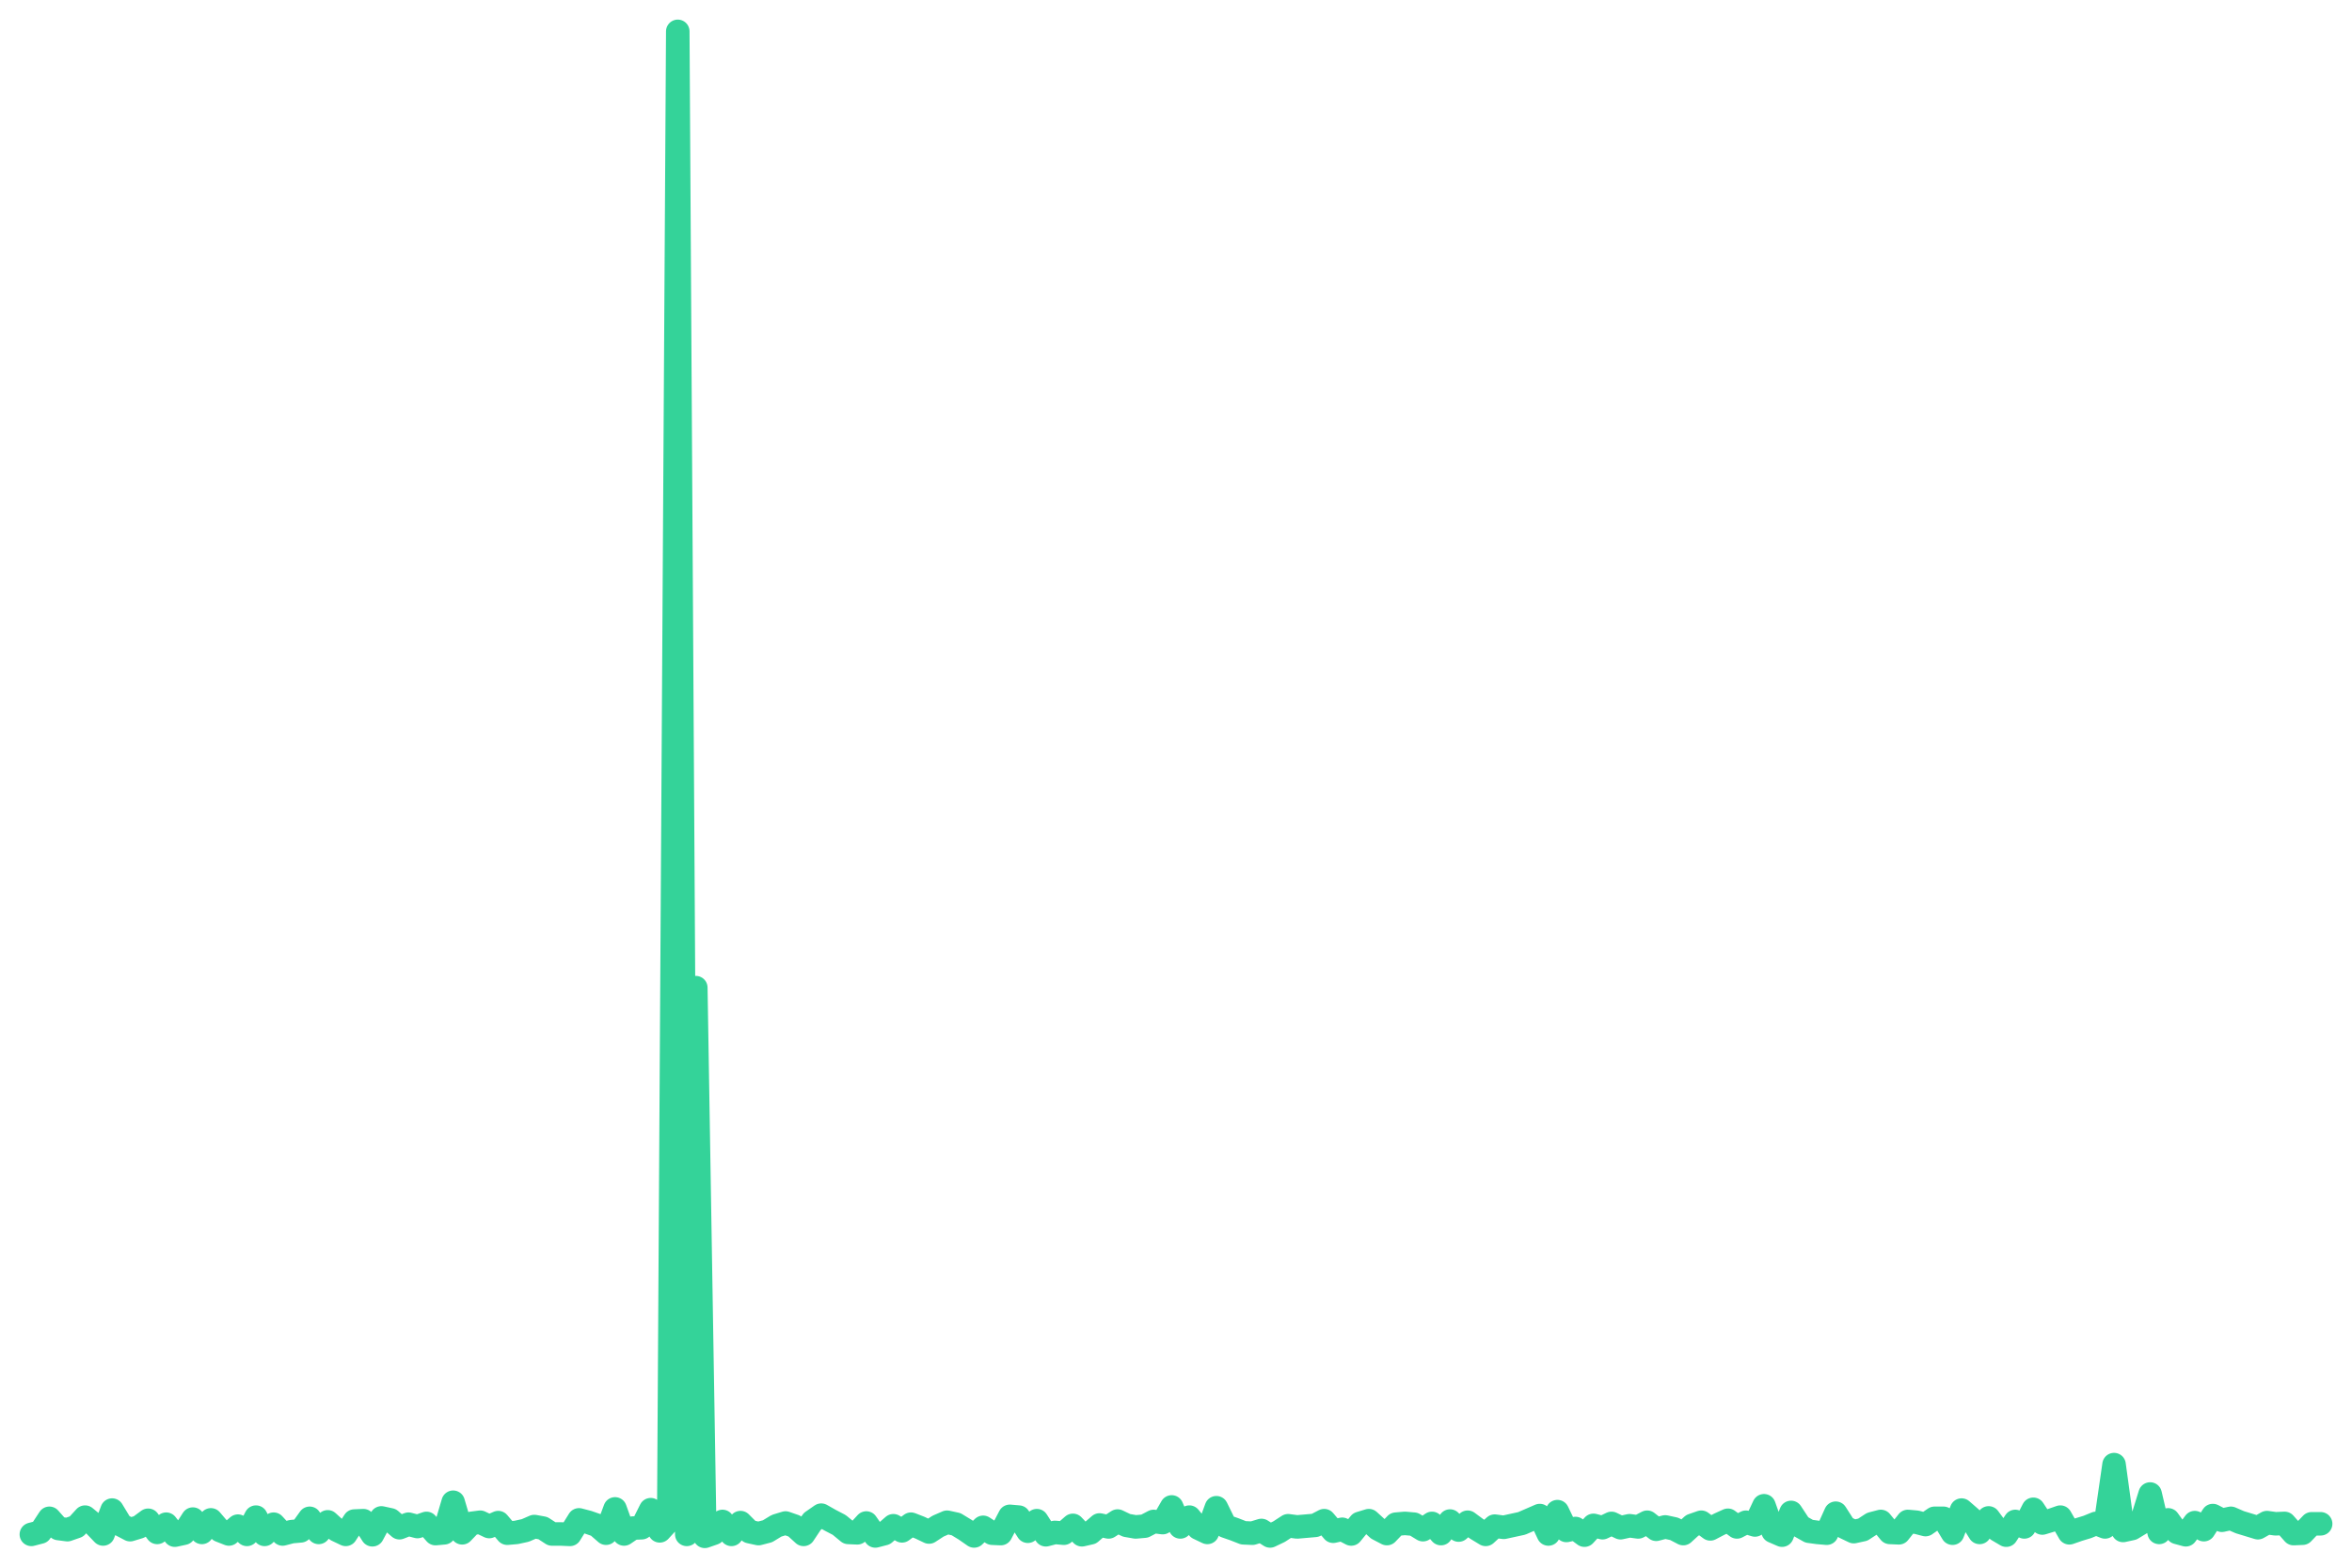
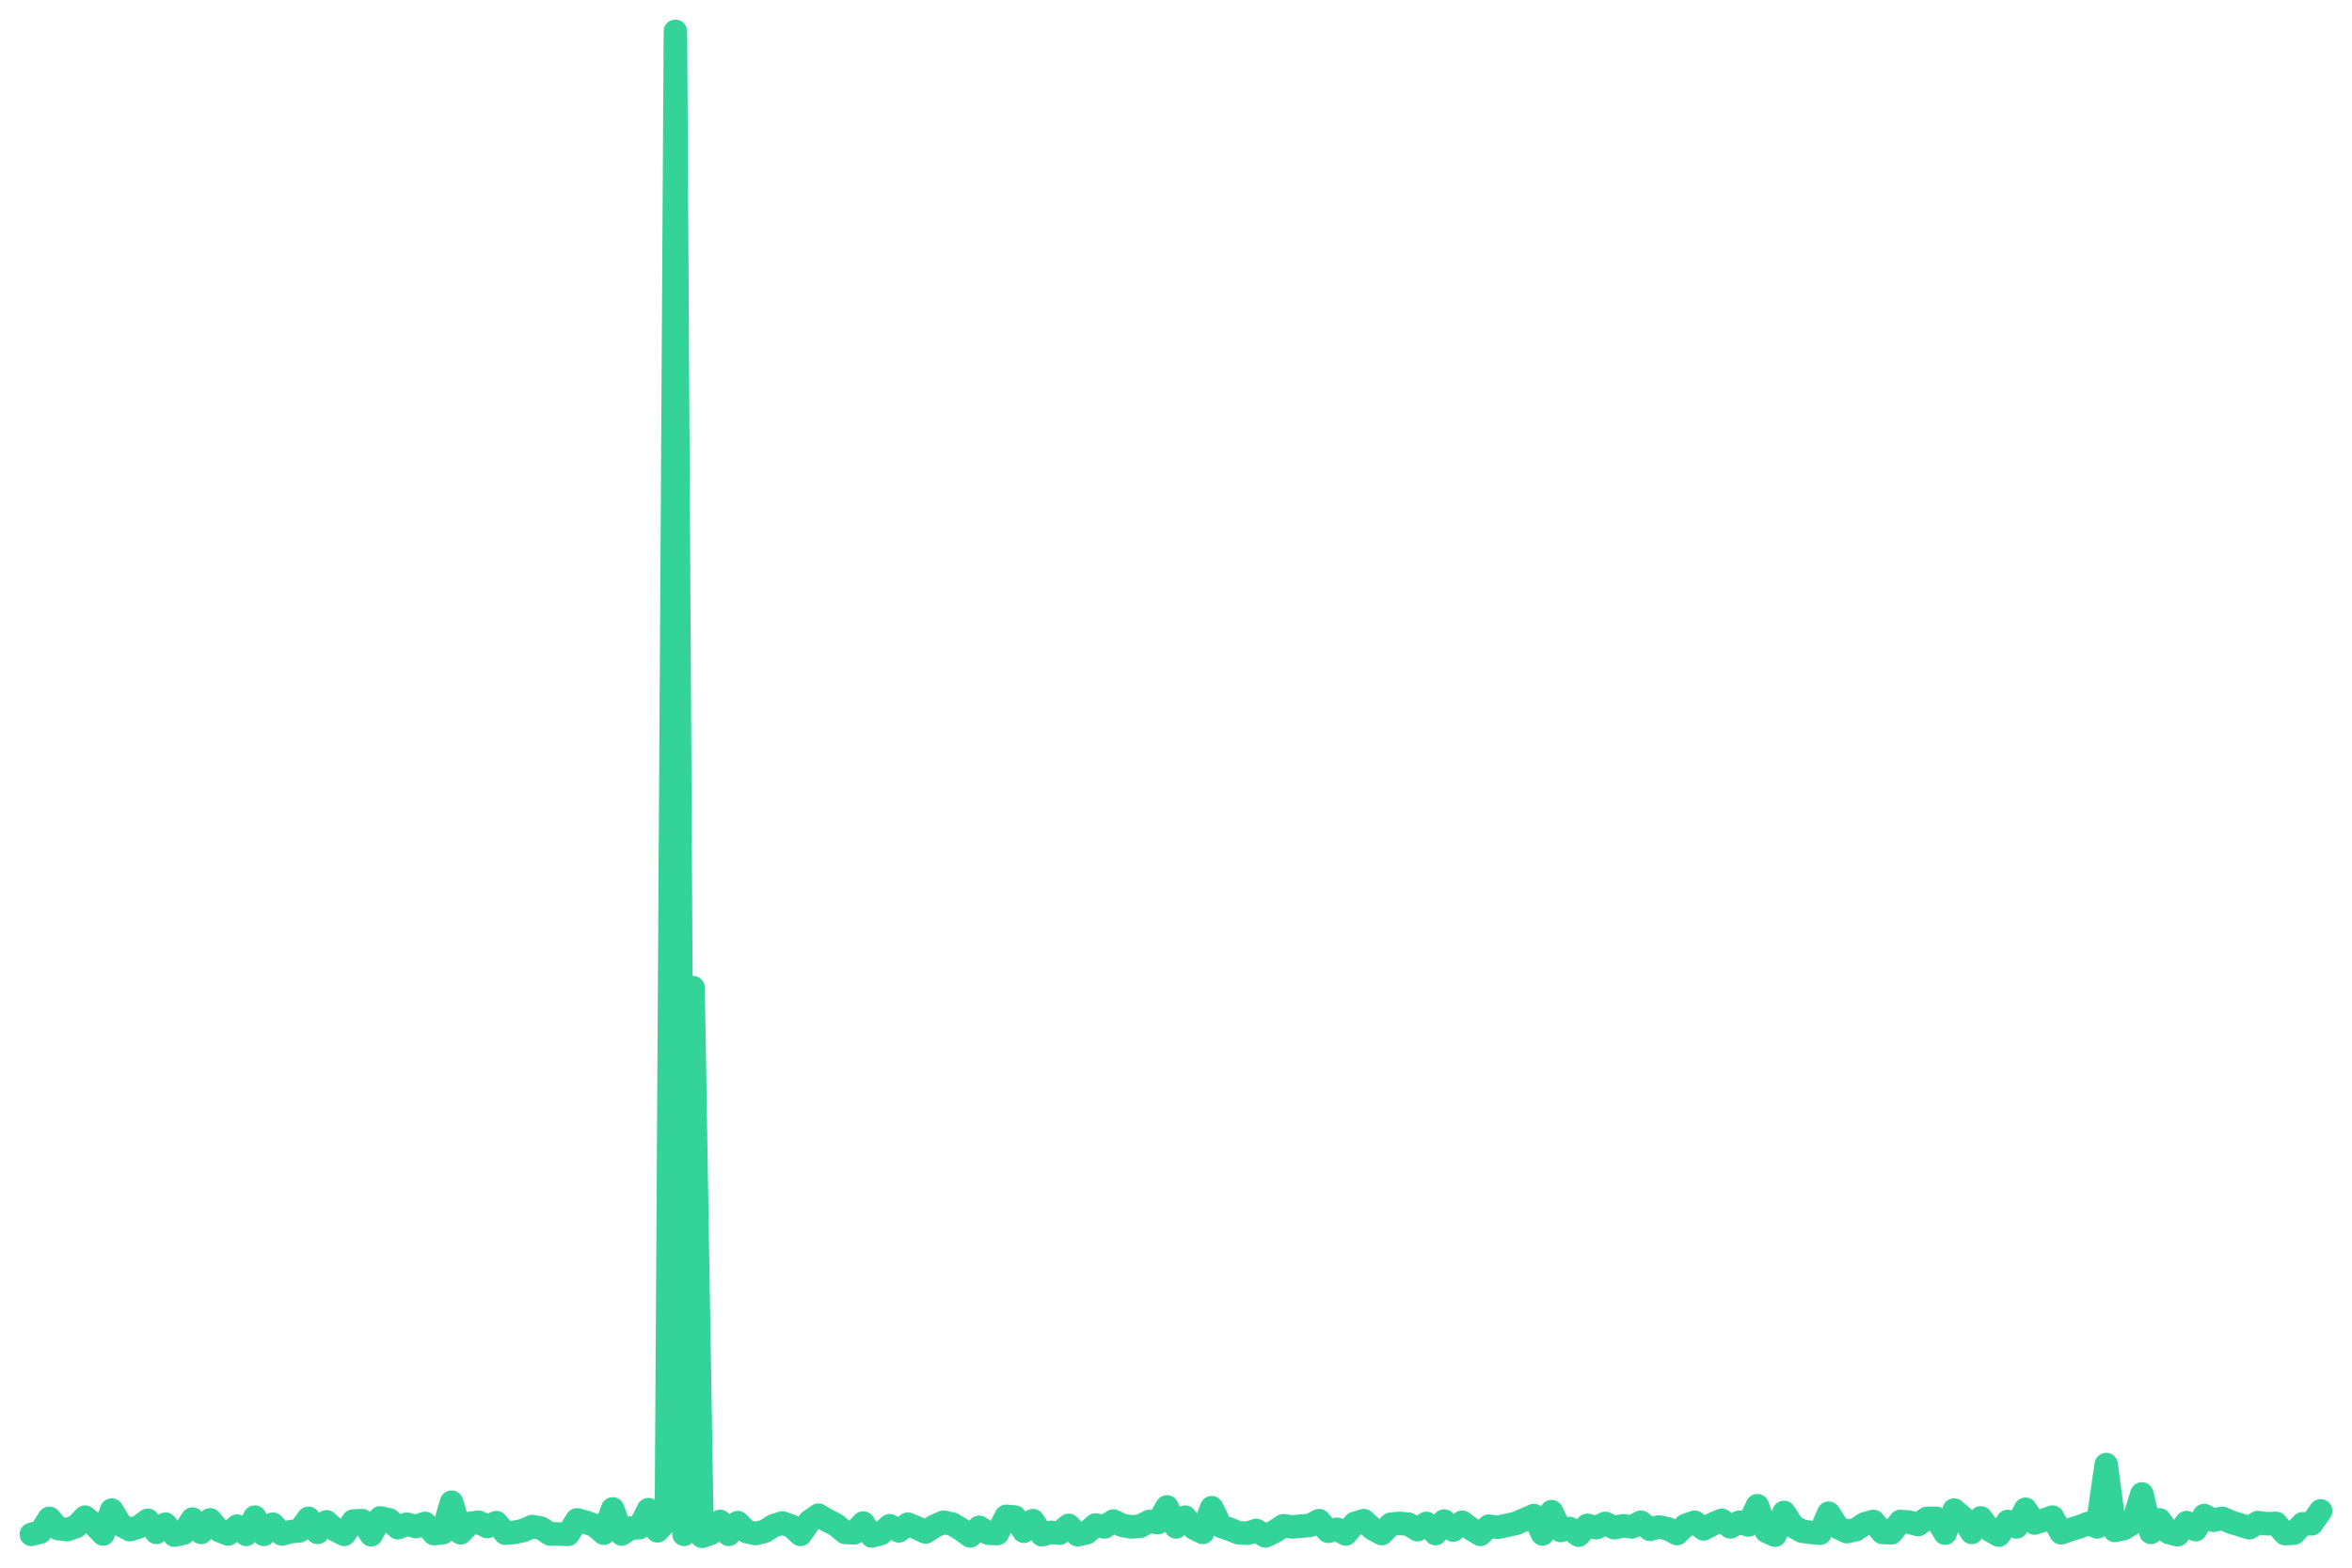
<svg xmlns="http://www.w3.org/2000/svg" viewBox="0 0 600 400" width="600" height="400">
-   <polyline fill="none" stroke="#34d399" stroke-width="6" stroke-linejoin="round" stroke-linecap="round" points="8.0,391.5 10.3,390.9 12.6,387.4 14.9,390.0 17.2,390.3 19.5,389.5 21.7,387.1 24.0,389.0 26.3,391.4 28.6,385.3 30.9,389.1 33.2,390.3 35.5,389.6 37.8,387.9 40.1,391.0 42.4,388.9 44.6,391.7 46.9,391.2 49.2,387.6 51.5,391.0 53.8,387.8 56.1,390.5 58.4,391.4 60.7,389.4 63.0,391.5 65.3,387.1 67.5,391.5 69.8,388.9 72.1,391.4 74.4,390.8 76.7,390.6 79.0,387.4 81.3,391.0 83.6,388.3 85.9,390.4 88.2,391.5 90.4,388.1 92.7,388.0 95.0,391.6 97.3,387.3 99.6,387.8 101.9,389.8 104.2,388.9 106.5,389.5 108.8,388.7 111.1,391.3 113.3,391.1 115.6,383.3 117.9,391.1 120.2,388.7 122.5,388.4 124.8,389.5 127.1,388.5 129.4,391.2 131.7,391.0 134.0,390.5 136.3,389.5 138.5,389.9 140.8,391.4 143.1,391.4 145.4,391.5 147.7,387.8 150.0,388.4 152.3,389.2 154.6,391.2 156.9,385.0 159.2,391.4 161.4,389.9 163.7,389.8 166.0,385.2 168.3,390.6 170.6,388.1 172.9,8.0 175.2,391.5 177.5,252.0 179.8,392.0 182.1,391.2 184.3,388.2 186.6,391.5 188.9,388.5 191.2,390.8 193.5,391.3 195.8,390.7 198.1,389.3 200.4,388.6 202.7,389.4 205.0,391.5 207.2,388.2 209.5,386.6 211.8,387.9 214.1,389.1 216.4,391.0 218.7,391.1 221.0,388.6 223.3,391.9 225.6,391.3 227.9,389.3 230.1,390.6 232.4,388.9 234.7,389.8 237.0,390.9 239.3,389.4 241.6,388.4 243.9,388.9 246.2,390.3 248.5,391.9 250.8,389.7 253.1,391.2 255.3,391.3 257.6,386.9 259.9,387.1 262.2,390.7 264.5,388.0 266.8,391.6 269.1,391.0 271.4,391.2 273.7,389.2 276.0,391.6 278.2,391.1 280.5,389.1 282.8,389.6 285.1,388.1 287.4,389.2 289.7,389.6 292.0,389.4 294.3,388.2 296.6,388.5 298.9,384.5 301.1,389.6 303.4,387.1 305.7,389.9 308.0,391.0 310.3,384.7 312.6,389.4 314.9,390.2 317.2,391.1 319.5,391.2 321.8,390.5 324.0,391.9 326.3,390.8 328.6,389.3 330.9,389.6 333.2,389.4 335.5,389.2 337.8,388.0 340.1,390.7 342.4,390.2 344.7,391.4 346.9,388.7 349.2,388.0 351.5,390.1 353.8,391.3 356.1,388.9 358.4,388.7 360.7,388.9 363.0,390.3 365.3,388.7 367.6,391.3 369.9,388.1 372.1,390.4 374.4,388.4 376.7,390.1 379.0,391.5 381.3,389.4 383.6,389.7 385.9,389.2 388.2,388.7 390.5,387.7 392.8,386.7 395.0,391.4 397.3,385.7 399.6,390.5 401.9,390.0 404.2,391.7 406.5,389.2 408.8,389.8 411.1,388.7 413.4,389.8 415.7,389.3 417.9,389.6 420.2,388.4 422.5,390.2 424.8,389.6 427.1,390.1 429.4,391.3 431.7,389.2 434.0,388.4 436.3,390.1 438.6,388.9 440.8,387.9 443.1,389.6 445.4,388.4 447.7,389.1 450.0,384.2 452.3,390.7 454.6,391.7 456.9,385.9 459.2,389.4 461.5,390.7 463.7,391.0 466.0,391.2 468.3,386.1 470.6,389.7 472.9,390.8 475.2,390.3 477.5,388.8 479.8,388.2 482.1,391.0 484.4,391.1 486.7,388.2 488.9,388.4 491.2,389.0 493.5,387.4 495.8,387.4 498.1,391.2 500.4,385.3 502.7,387.3 505.0,391.0 507.3,387.3 509.6,390.4 511.8,391.7 514.1,388.2 516.4,389.6 518.7,385.1 521.0,388.6 523.3,387.9 525.6,387.1 527.9,391.1 530.2,390.3 532.5,389.6 534.7,388.7 537.0,389.6 539.3,373.7 541.6,390.5 543.9,390.0 546.2,388.6 548.5,381.2 550.8,391.0 553.1,387.8 555.4,391.0 557.6,391.6 559.9,388.5 562.2,390.3 564.5,386.7 566.8,387.9 569.1,387.4 571.4,388.4 573.7,389.1 576.0,389.8 578.3,388.5 580.5,388.8 582.8,388.7 585.1,391.3 587.4,391.2 589.7,388.8 592.0,388.8" />
+   <polyline fill="none" stroke="#34d399" stroke-width="6" stroke-linejoin="round" stroke-linecap="round" points="8.0,391.5 10.3,390.9 12.6,387.4 14.8,390.0 17.1,390.3 19.4,389.5 21.7,387.1 24.0,389.0 26.3,391.4 28.5,385.3 30.8,389.1 33.1,390.3 35.4,389.6 37.7,387.9 39.9,391.0 42.2,388.9 44.5,391.7 46.8,391.2 49.1,387.6 51.3,391.0 53.6,387.8 55.9,390.5 58.2,391.4 60.5,389.4 62.8,391.5 65.0,387.1 67.3,391.5 69.6,388.9 71.9,391.4 74.2,390.8 76.4,390.6 78.7,387.4 81.0,391.0 83.3,388.3 85.6,390.4 87.8,391.5 90.1,388.1 92.4,388.0 94.7,391.6 97.0,387.3 99.3,387.8 101.5,389.8 103.8,388.9 106.1,389.5 108.4,388.7 110.7,391.3 112.9,391.1 115.2,383.3 117.5,391.1 119.8,388.7 122.1,388.4 124.3,389.5 126.6,388.5 128.9,391.2 131.2,391.0 133.5,390.5 135.8,389.5 138.0,389.9 140.3,391.4 142.6,391.4 144.9,391.5 147.2,387.8 149.4,388.4 151.7,389.2 154.0,391.2 156.3,385.0 158.6,391.4 160.8,389.9 163.1,389.8 165.4,385.2 167.7,390.6 170.0,388.1 172.3,8.0 174.5,391.5 176.8,252.0 179.1,392.0 181.4,391.2 183.7,388.2 185.9,391.5 188.2,388.5 190.5,390.8 192.8,391.3 195.1,390.7 197.3,389.3 199.6,388.6 201.9,389.4 204.2,391.5 206.5,388.2 208.8,386.6 211.0,387.9 213.3,389.1 215.6,391.0 217.9,391.1 220.2,388.6 222.4,391.9 224.7,391.3 227.0,389.3 229.3,390.6 231.6,388.9 233.8,389.8 236.1,390.9 238.4,389.4 240.7,388.4 243.0,388.9 245.3,390.3 247.5,391.9 249.8,389.7 252.1,391.2 254.4,391.3 256.7,386.9 258.9,387.1 261.2,390.7 263.5,388.0 265.8,391.6 268.1,391.0 270.3,391.2 272.6,389.2 274.9,391.6 277.2,391.1 279.5,389.1 281.8,389.6 284.0,388.1 286.3,389.2 288.6,389.6 290.9,389.4 293.2,388.2 295.4,388.5 297.7,384.5 300.0,389.6 302.3,387.1 304.6,389.9 306.8,391.0 309.1,384.7 311.4,389.4 313.7,390.2 316.0,391.1 318.3,391.2 320.5,390.5 322.8,391.9 325.1,390.8 327.4,389.3 329.7,389.6 331.9,389.4 334.2,389.2 336.5,388.0 338.8,390.7 341.1,390.2 343.3,391.4 345.6,388.7 347.9,388.0 350.2,390.1 352.5,391.3 354.8,388.9 357.0,388.7 359.3,388.9 361.6,390.3 363.9,388.7 366.2,391.3 368.4,388.1 370.7,390.4 373.0,388.4 375.3,390.1 377.6,391.5 379.8,389.4 382.1,389.7 384.4,389.2 386.7,388.7 389.0,387.7 391.3,386.7 393.5,391.4 395.8,385.7 398.1,390.5 400.4,390.0 402.7,391.7 404.9,389.2 407.2,389.8 409.5,388.7 411.8,389.8 414.1,389.3 416.3,389.6 418.6,388.4 420.9,390.2 423.2,389.6 425.5,390.1 427.8,391.3 430.0,389.2 432.3,388.4 434.6,390.1 436.9,388.9 439.2,387.9 441.4,389.6 443.7,388.4 446.0,389.1 448.3,384.2 450.6,390.7 452.8,391.7 455.1,385.9 457.4,389.4 459.7,390.7 462.0,391.0 464.3,391.2 466.5,386.1 468.8,389.7 471.1,390.8 473.4,390.3 475.7,388.8 477.9,388.2 480.2,391.0 482.5,391.1 484.8,388.2 487.1,388.4 489.3,389.0 491.6,387.4 493.9,387.4 496.2,391.2 498.5,385.3 500.8,387.3 503.0,391.0 505.3,387.3 507.6,390.4 509.9,391.7 512.2,388.2 514.4,389.6 516.7,385.1 519.0,388.6 521.3,387.9 523.6,387.1 525.8,391.1 528.1,390.3 530.4,389.6 532.7,388.7 535.0,389.6 537.3,373.7 539.5,390.5 541.8,390.0 544.1,388.6 546.4,381.2 548.7,391.0 550.9,387.8 553.2,391.0 555.5,391.6 557.8,388.5 560.1,390.3 562.3,386.7 564.6,387.9 566.9,387.4 569.2,388.4 571.5,389.1 573.8,389.8 576.0,388.5 578.3,388.8 580.6,388.7 582.9,391.3 585.2,391.2 587.4,388.8 589.7,388.8 592.0,385.5" />
</svg>
